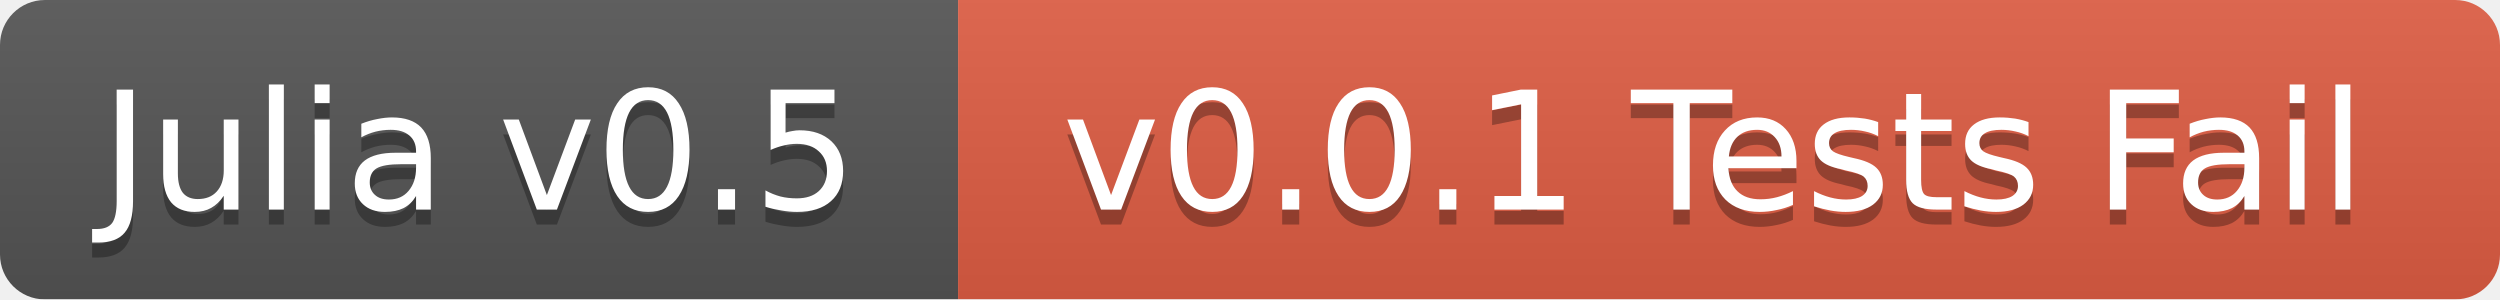
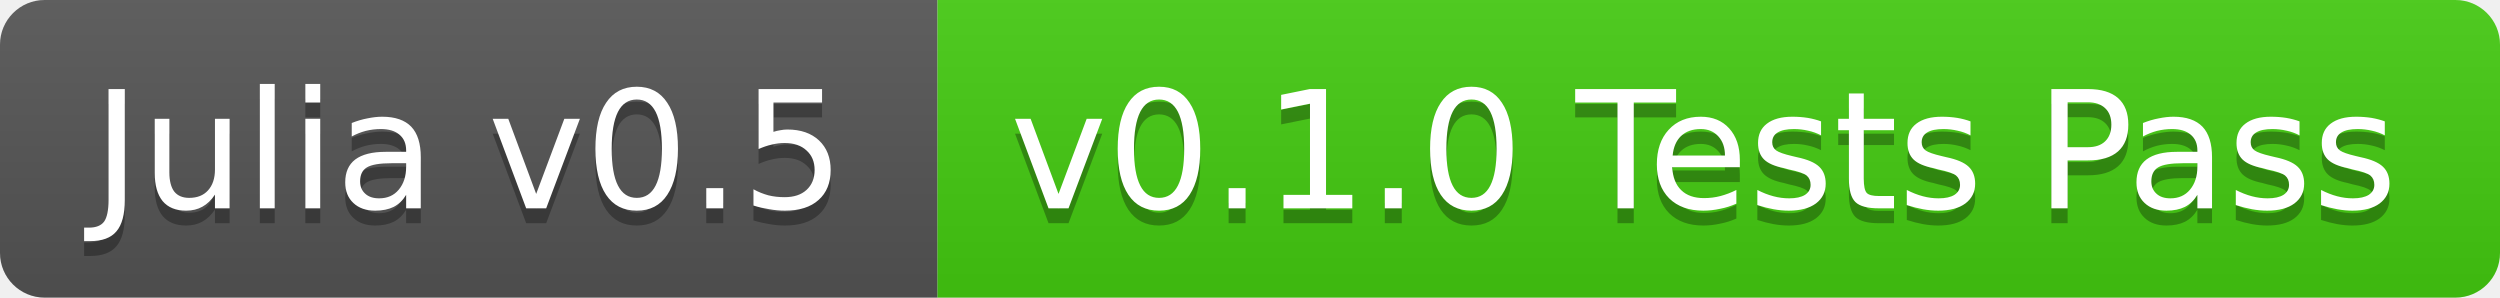
- <svg xmlns="http://www.w3.org/2000/svg" width="167" height="20">
+ <svg xmlns="http://www.w3.org/2000/svg" width="168" height="20">
  <linearGradient id="b" x2="0" y2="100%">
    <stop offset="0" stop-color="#bbb" stop-opacity=".1" />
    <stop offset="1" stop-opacity=".1" />
  </linearGradient>
-   <mask id="a">
-     <rect width="167" height="20" rx="3" fill="#fff" />
-   </mask>
-   <g mask="url(#a)">
-     <path fill="#555" d="M0 0h64v20H0z" />
-     <path fill="#e05d44" d="M64 0h103v20H64z" />
-     <path fill="url(#b)" d="M0 0h167v20H0z" />
+   <clipPath id="a">
+     <rect width="168" height="20" rx="3" fill="#fff" />
+   </clipPath>
+   <g clip-path="url(#a)">
+     <path fill="#555" d="M0 0h63v20H0z" />
+     <path fill="#4c1" d="M63 0h105v20H63z" />
+     <path fill="url(#b)" d="M0 0h168v20H0z" />
  </g>
  <g fill="#fff" text-anchor="middle" font-family="DejaVu Sans,Verdana,Geneva,sans-serif" font-size="11">
-     <text x="32" y="15" fill="#010101" fill-opacity=".3">Julia v0.5</text>
-     <text x="32" y="14">Julia v0.5</text>
-     <text x="114.5" y="15" fill="#010101" fill-opacity=".3">v0.0.1 Tests Fail</text>
-     <text x="114.5" y="14">v0.0.1 Tests Fail</text>
+     <text x="31.5" y="15" fill="#010101" fill-opacity=".3">Julia v0.5</text>
+     <text x="31.5" y="14">Julia v0.5</text>
+     <text x="114.5" y="15" fill="#010101" fill-opacity=".3">v0.1.0 Tests Pass</text>
+     <text x="114.5" y="14">v0.1.0 Tests Pass</text>
  </g>
</svg>
